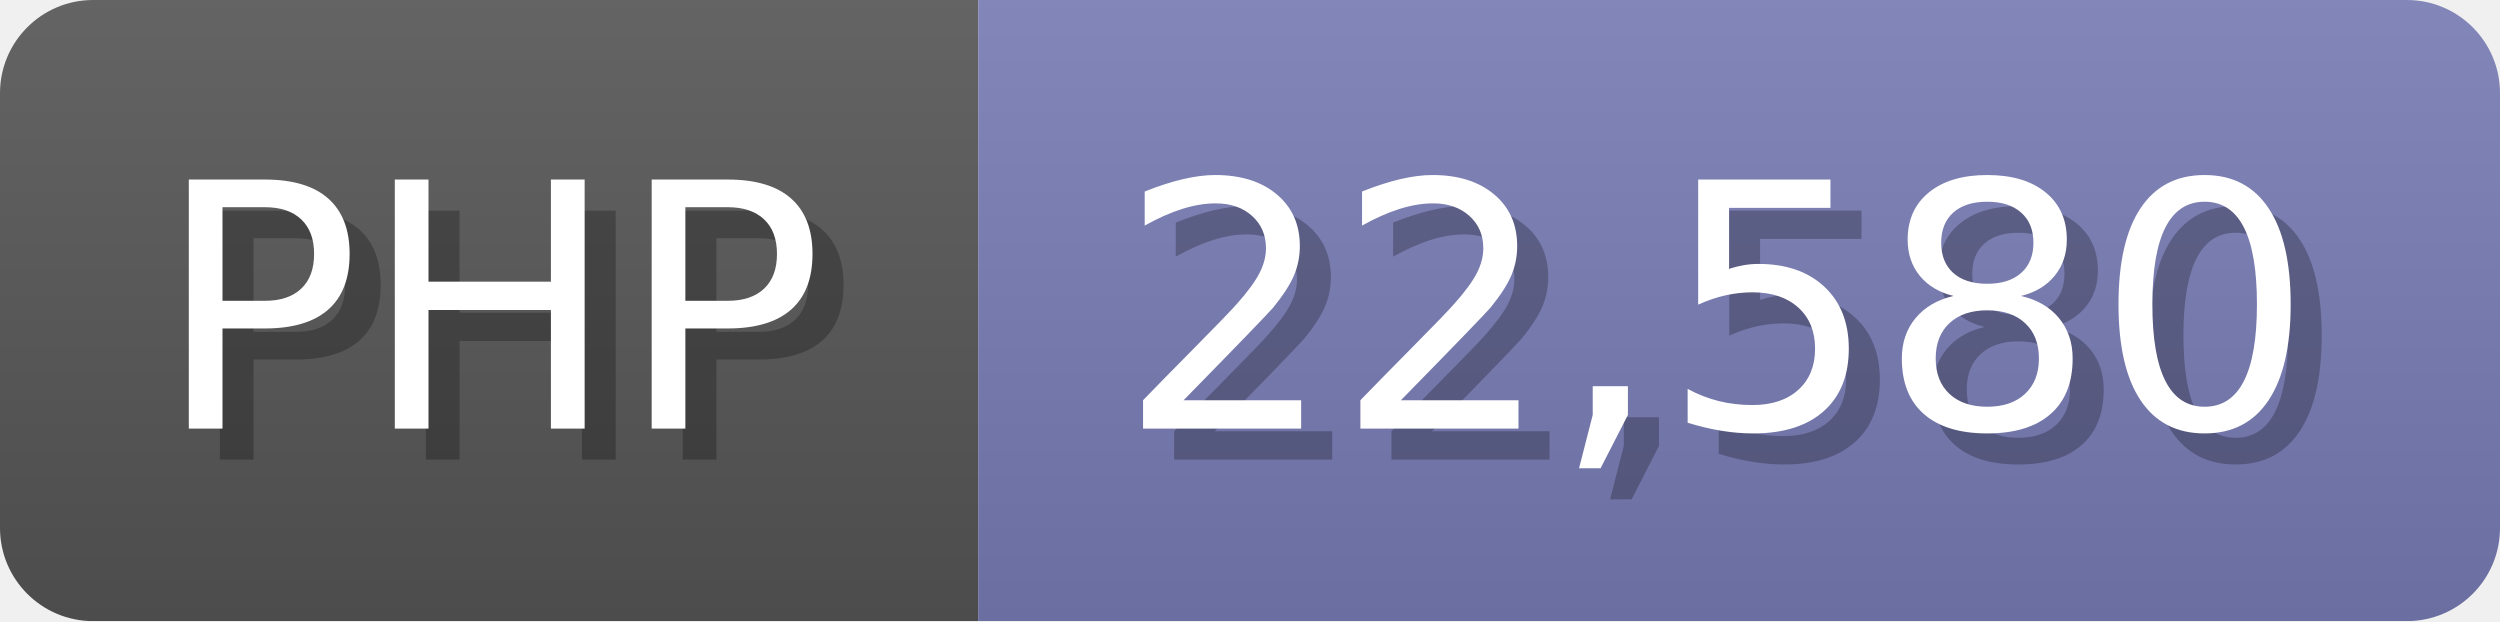
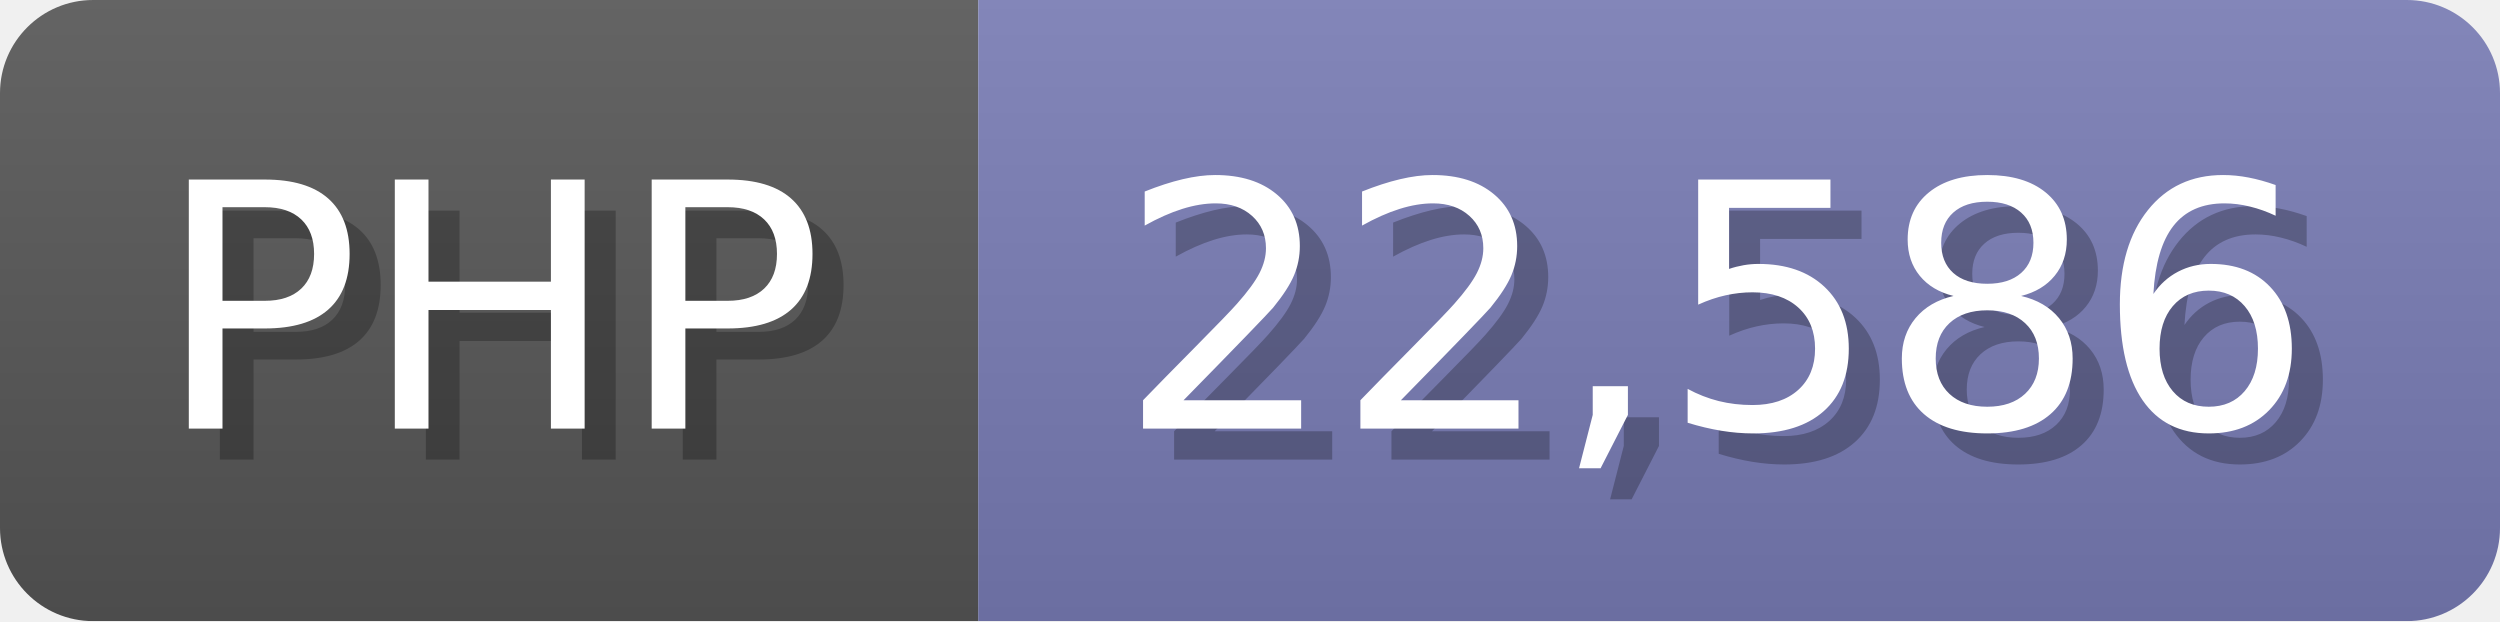
<svg xmlns="http://www.w3.org/2000/svg" width="80.5" height="20" viewBox="0 0 805 200">
  <linearGradient id="a" x2="0" y2="100%">
    <stop offset="0" stop-opacity=".1" stop-color="#EEE" />
    <stop offset="1" stop-opacity=".1" />
  </linearGradient>
  <mask id="m">
    <rect width="805" height="200" rx="30" fill="#FFF" />
  </mask>
  <g mask="url(#m)">
    <rect width="315" height="200" fill="#555" />
    <rect width="490" height="200" fill="#777bb3" x="315" />
    <rect width="805" height="200" fill="url(#a)" />
  </g>
  <g fill="#fff" text-anchor="start" font-family="Verdana,DejaVu Sans,sans-serif" font-size="110">
    <text x="60" y="148" textLength="215" fill="#000" opacity="0.25">PHP</text>
    <text x="50" y="138" textLength="215">PHP</text>
-     <text x="370" y="148" textLength="390" fill="#000" opacity="0.25">22,580</text>
-     <text x="360" y="138" textLength="390">22,580</text>
+     <text x="370" y="148" textLength="390" fill="#000" opacity="0.25">22,586</text>
+     <text x="360" y="138" textLength="390">22,586</text>
  </g>
</svg>
